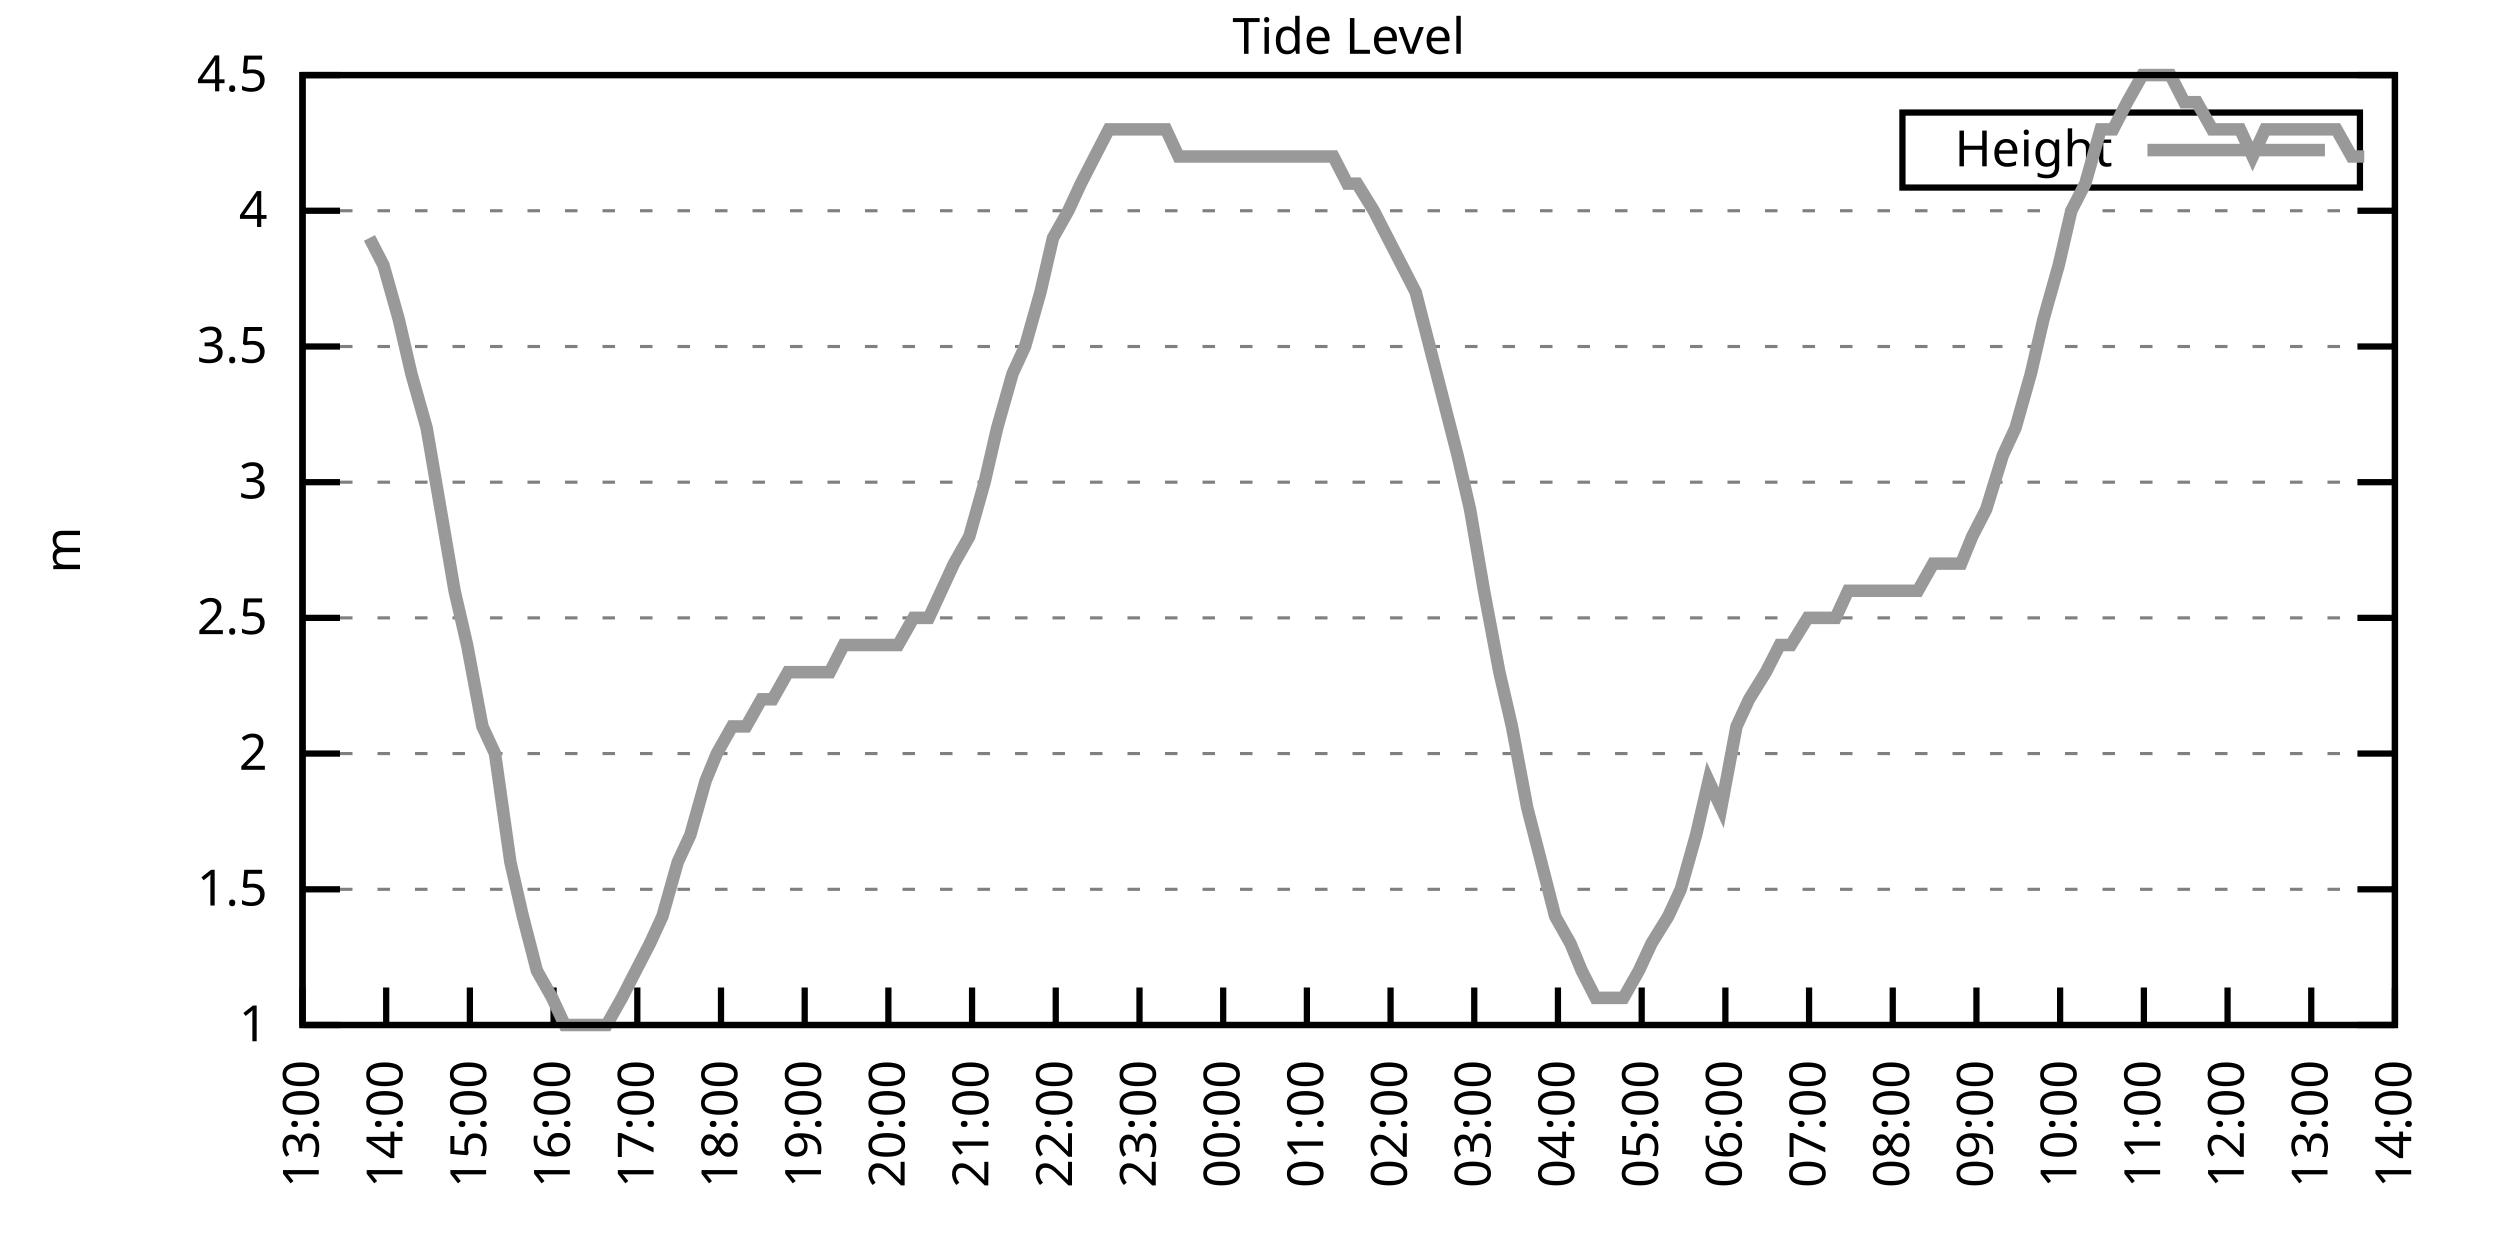
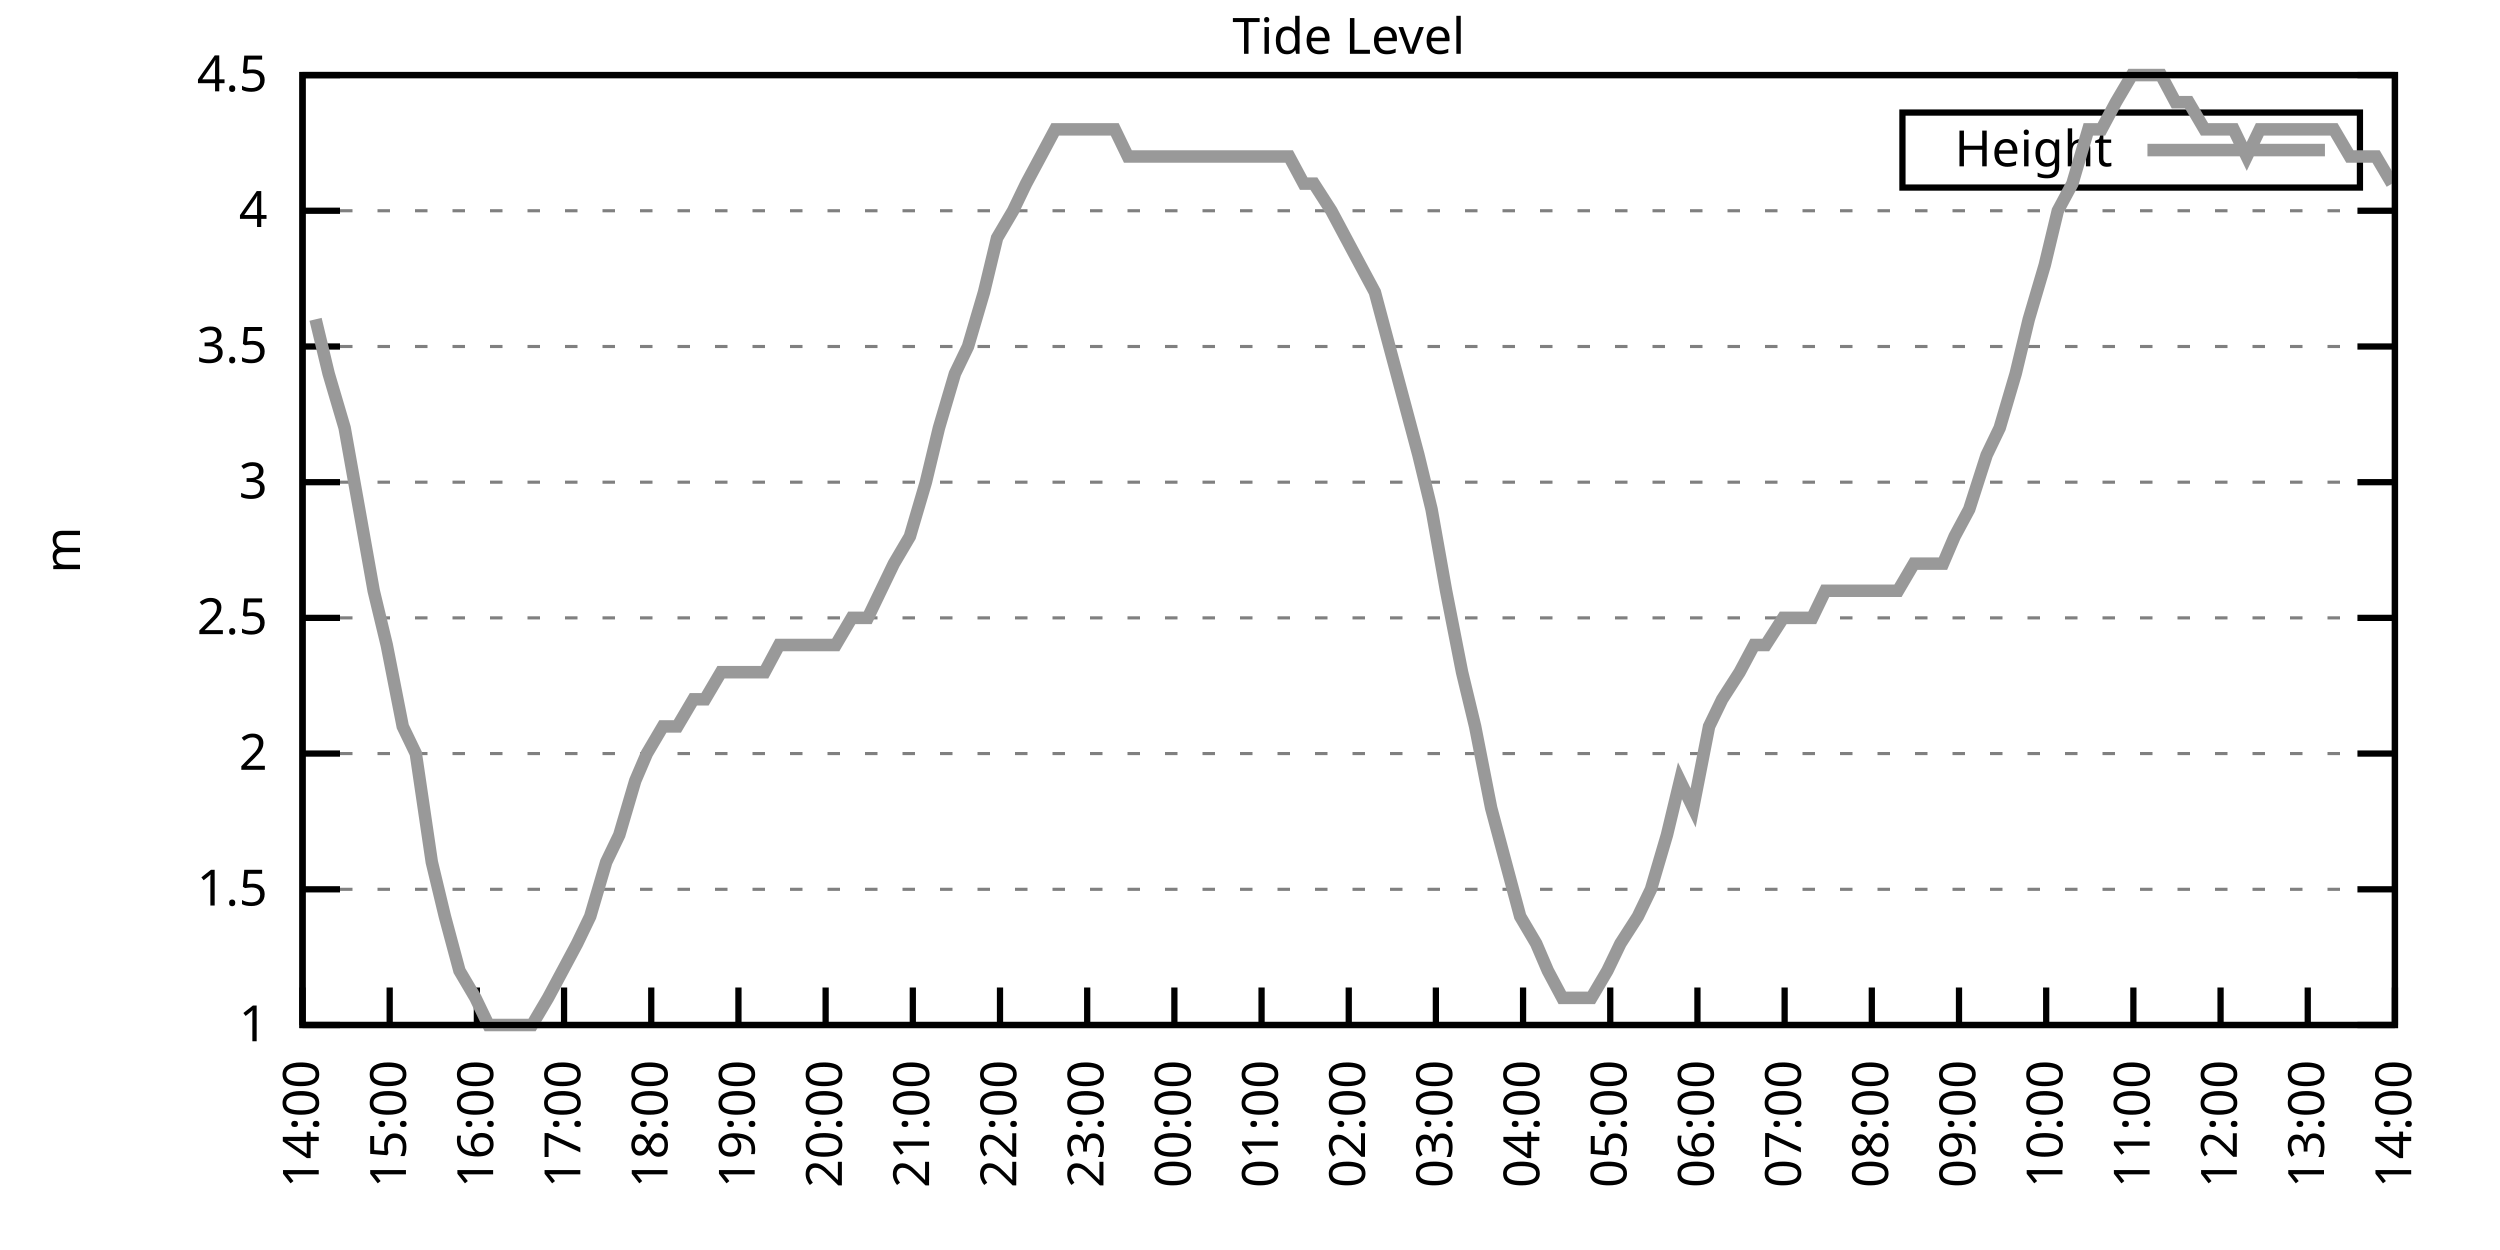
<svg xmlns="http://www.w3.org/2000/svg" xmlns:xlink="http://www.w3.org/1999/xlink" width="400" height="200" viewBox="0 0 400 200">
  <g id="gnuplot_canvas">
    <rect x="0" y="0" width="400" height="200" fill="none" />
    <defs>
      <circle id="gpDot" r="0.5" stroke-width="0.5" stroke="currentColor" />
      <path id="gpPt0" stroke-width="0.333" stroke="currentColor" d="M-1,0 h2 M0,-1 v2" />
      <path id="gpPt1" stroke-width="0.333" stroke="currentColor" d="M-1,-1 L1,1 M1,-1 L-1,1" />
      <path id="gpPt2" stroke-width="0.333" stroke="currentColor" d="M-1,0 L1,0 M0,-1 L0,1 M-1,-1 L1,1 M-1,1 L1,-1" />
      <rect id="gpPt3" stroke-width="0.333" stroke="currentColor" x="-1" y="-1" width="2" height="2" />
      <rect id="gpPt4" stroke-width="0.333" stroke="currentColor" fill="currentColor" x="-1" y="-1" width="2" height="2" />
      <circle id="gpPt5" stroke-width="0.333" stroke="currentColor" cx="0" cy="0" r="1" />
      <use xlink:href="#gpPt5" id="gpPt6" fill="currentColor" stroke="none" />
      <path id="gpPt7" stroke-width="0.333" stroke="currentColor" d="M0,-1.33 L-1.33,0.67 L1.33,0.67 z" />
      <use xlink:href="#gpPt7" id="gpPt8" fill="currentColor" stroke="none" />
      <use xlink:href="#gpPt7" id="gpPt9" stroke="currentColor" transform="rotate(180)" />
      <use xlink:href="#gpPt9" id="gpPt10" fill="currentColor" stroke="none" />
      <use xlink:href="#gpPt3" id="gpPt11" stroke="currentColor" transform="rotate(45)" />
      <use xlink:href="#gpPt11" id="gpPt12" fill="currentColor" stroke="none" />
      <path id="gpPt13" stroke-width="0.333" stroke="currentColor" d="M0,1.330 L1.265,0.411 L0.782,-1.067 L-0.782,-1.076 L-1.265,0.411 z" />
      <use xlink:href="#gpPt13" id="gpPt14" fill="currentColor" stroke="none" />
      <filter id="textbox" filterUnits="objectBoundingBox" x="0" y="0" height="1" width="1">
        <feFlood flood-color="white" flood-opacity="1" result="bgnd" />
        <feComposite in="SourceGraphic" in2="bgnd" operator="atop" />
      </filter>
      <filter id="greybox" filterUnits="objectBoundingBox" x="0" y="0" height="1" width="1">
        <feFlood flood-color="lightgrey" flood-opacity="1" result="grey" />
        <feComposite in="SourceGraphic" in2="grey" operator="atop" />
      </filter>
    </defs>
    <g fill="none" color="white" stroke="currentColor" stroke-width="1.00" stroke-linecap="butt" stroke-linejoin="miter">
</g>
    <g fill="none" color="black" stroke="currentColor" stroke-width="1.00" stroke-linecap="butt" stroke-linejoin="miter">
      <g stroke="none" shape-rendering="crispEdges">
        <polygon fill="rgb(255, 255, 255)" points="48.40,164.00 383.18,164.00 383.18,12.02 48.40,12.02 " />
      </g>
    </g>
    <g fill="none" color="black" stroke="currentColor" stroke-width="1.00" stroke-linecap="butt" stroke-linejoin="miter">
</g>
    <g fill="none" color="black" stroke="black" stroke-width="0.50" stroke-linecap="butt" stroke-linejoin="miter">
</g>
    <g fill="none" color="gray" stroke="currentColor" stroke-width="0.50" stroke-linecap="butt" stroke-linejoin="miter">
      <path stroke="gray" stroke-dasharray="2,4" class="gridline" d="M48.40,164.00 L383.19,164.00  " />
    </g>
    <g fill="none" color="gray" stroke="gray" stroke-width="1.00" stroke-linecap="butt" stroke-linejoin="miter">
</g>
    <g fill="none" color="black" stroke="currentColor" stroke-width="1.00" stroke-linecap="butt" stroke-linejoin="miter">
      <path stroke="black" d="M48.40,164.00 L54.40,164.00 M383.19,164.00 L377.19,164.00  " />
      <g transform="translate(42.80,166.60)" stroke="none" fill="black" font-family="Sans" font-size="8.00" text-anchor="end">
        <text>
          <tspan font-family="Sans"> 1</tspan>
        </text>
      </g>
    </g>
    <g fill="none" color="black" stroke="currentColor" stroke-width="1.00" stroke-linecap="butt" stroke-linejoin="miter">
</g>
    <g fill="none" color="black" stroke="black" stroke-width="0.50" stroke-linecap="butt" stroke-linejoin="miter">
</g>
    <g fill="none" color="gray" stroke="currentColor" stroke-width="0.50" stroke-linecap="butt" stroke-linejoin="miter">
      <path stroke="gray" stroke-dasharray="2,4" class="gridline" d="M48.40,142.29 L383.19,142.29  " />
    </g>
    <g fill="none" color="gray" stroke="gray" stroke-width="1.00" stroke-linecap="butt" stroke-linejoin="miter">
</g>
    <g fill="none" color="black" stroke="currentColor" stroke-width="1.00" stroke-linecap="butt" stroke-linejoin="miter">
      <path stroke="black" d="M48.40,142.29 L54.40,142.29 M383.19,142.29 L377.19,142.29  " />
      <g transform="translate(42.80,144.89)" stroke="none" fill="black" font-family="Sans" font-size="8.00" text-anchor="end">
        <text>
          <tspan font-family="Sans"> 1.5</tspan>
        </text>
      </g>
    </g>
    <g fill="none" color="black" stroke="currentColor" stroke-width="1.00" stroke-linecap="butt" stroke-linejoin="miter">
</g>
    <g fill="none" color="black" stroke="black" stroke-width="0.50" stroke-linecap="butt" stroke-linejoin="miter">
</g>
    <g fill="none" color="gray" stroke="currentColor" stroke-width="0.50" stroke-linecap="butt" stroke-linejoin="miter">
      <path stroke="gray" stroke-dasharray="2,4" class="gridline" d="M48.40,120.57 L383.19,120.57  " />
    </g>
    <g fill="none" color="gray" stroke="gray" stroke-width="1.00" stroke-linecap="butt" stroke-linejoin="miter">
</g>
    <g fill="none" color="black" stroke="currentColor" stroke-width="1.00" stroke-linecap="butt" stroke-linejoin="miter">
      <path stroke="black" d="M48.40,120.57 L54.40,120.57 M383.19,120.57 L377.19,120.57  " />
      <g transform="translate(42.80,123.17)" stroke="none" fill="black" font-family="Sans" font-size="8.00" text-anchor="end">
        <text>
          <tspan font-family="Sans"> 2</tspan>
        </text>
      </g>
    </g>
    <g fill="none" color="black" stroke="currentColor" stroke-width="1.00" stroke-linecap="butt" stroke-linejoin="miter">
</g>
    <g fill="none" color="black" stroke="black" stroke-width="0.50" stroke-linecap="butt" stroke-linejoin="miter">
</g>
    <g fill="none" color="gray" stroke="currentColor" stroke-width="0.50" stroke-linecap="butt" stroke-linejoin="miter">
      <path stroke="gray" stroke-dasharray="2,4" class="gridline" d="M48.40,98.86 L383.19,98.86  " />
    </g>
    <g fill="none" color="gray" stroke="gray" stroke-width="1.00" stroke-linecap="butt" stroke-linejoin="miter">
</g>
    <g fill="none" color="black" stroke="currentColor" stroke-width="1.00" stroke-linecap="butt" stroke-linejoin="miter">
      <path stroke="black" d="M48.40,98.86 L54.40,98.86 M383.19,98.86 L377.19,98.86  " />
      <g transform="translate(42.80,101.46)" stroke="none" fill="black" font-family="Sans" font-size="8.00" text-anchor="end">
        <text>
          <tspan font-family="Sans"> 2.5</tspan>
        </text>
      </g>
    </g>
    <g fill="none" color="black" stroke="currentColor" stroke-width="1.00" stroke-linecap="butt" stroke-linejoin="miter">
</g>
    <g fill="none" color="black" stroke="black" stroke-width="0.50" stroke-linecap="butt" stroke-linejoin="miter">
</g>
    <g fill="none" color="gray" stroke="currentColor" stroke-width="0.50" stroke-linecap="butt" stroke-linejoin="miter">
      <path stroke="gray" stroke-dasharray="2,4" class="gridline" d="M48.40,77.15 L383.19,77.15  " />
    </g>
    <g fill="none" color="gray" stroke="gray" stroke-width="1.00" stroke-linecap="butt" stroke-linejoin="miter">
</g>
    <g fill="none" color="black" stroke="currentColor" stroke-width="1.00" stroke-linecap="butt" stroke-linejoin="miter">
      <path stroke="black" d="M48.40,77.15 L54.40,77.15 M383.19,77.15 L377.19,77.15  " />
      <g transform="translate(42.80,79.75)" stroke="none" fill="black" font-family="Sans" font-size="8.00" text-anchor="end">
        <text>
          <tspan font-family="Sans"> 3</tspan>
        </text>
      </g>
    </g>
    <g fill="none" color="black" stroke="currentColor" stroke-width="1.00" stroke-linecap="butt" stroke-linejoin="miter">
</g>
    <g fill="none" color="black" stroke="black" stroke-width="0.50" stroke-linecap="butt" stroke-linejoin="miter">
</g>
    <g fill="none" color="gray" stroke="currentColor" stroke-width="0.50" stroke-linecap="butt" stroke-linejoin="miter">
      <path stroke="gray" stroke-dasharray="2,4" class="gridline" d="M48.40,55.44 L383.19,55.44  " />
    </g>
    <g fill="none" color="gray" stroke="gray" stroke-width="1.00" stroke-linecap="butt" stroke-linejoin="miter">
</g>
    <g fill="none" color="black" stroke="currentColor" stroke-width="1.00" stroke-linecap="butt" stroke-linejoin="miter">
      <path stroke="black" d="M48.40,55.44 L54.40,55.44 M383.19,55.44 L377.19,55.44  " />
      <g transform="translate(42.80,58.04)" stroke="none" fill="black" font-family="Sans" font-size="8.00" text-anchor="end">
        <text>
          <tspan font-family="Sans"> 3.5</tspan>
        </text>
      </g>
    </g>
    <g fill="none" color="black" stroke="currentColor" stroke-width="1.00" stroke-linecap="butt" stroke-linejoin="miter">
</g>
    <g fill="none" color="black" stroke="black" stroke-width="0.50" stroke-linecap="butt" stroke-linejoin="miter">
</g>
    <g fill="none" color="gray" stroke="currentColor" stroke-width="0.50" stroke-linecap="butt" stroke-linejoin="miter">
      <path stroke="gray" stroke-dasharray="2,4" class="gridline" d="M48.40,33.72 L383.19,33.72  " />
    </g>
    <g fill="none" color="gray" stroke="gray" stroke-width="1.00" stroke-linecap="butt" stroke-linejoin="miter">
</g>
    <g fill="none" color="black" stroke="currentColor" stroke-width="1.00" stroke-linecap="butt" stroke-linejoin="miter">
      <path stroke="black" d="M48.40,33.72 L54.40,33.72 M383.19,33.72 L377.19,33.72  " />
      <g transform="translate(42.80,36.32)" stroke="none" fill="black" font-family="Sans" font-size="8.00" text-anchor="end">
        <text>
          <tspan font-family="Sans"> 4</tspan>
        </text>
      </g>
    </g>
    <g fill="none" color="black" stroke="currentColor" stroke-width="1.00" stroke-linecap="butt" stroke-linejoin="miter">
</g>
    <g fill="none" color="black" stroke="black" stroke-width="0.50" stroke-linecap="butt" stroke-linejoin="miter">
</g>
    <g fill="none" color="gray" stroke="currentColor" stroke-width="0.50" stroke-linecap="butt" stroke-linejoin="miter">
      <path stroke="gray" stroke-dasharray="2,4" class="gridline" d="M48.40,12.01 L383.19,12.01  " />
    </g>
    <g fill="none" color="gray" stroke="gray" stroke-width="1.00" stroke-linecap="butt" stroke-linejoin="miter">
</g>
    <g fill="none" color="black" stroke="currentColor" stroke-width="1.00" stroke-linecap="butt" stroke-linejoin="miter">
      <path stroke="black" d="M48.40,12.01 L54.40,12.01 M383.19,12.01 L377.19,12.01  " />
      <g transform="translate(42.80,14.61)" stroke="none" fill="black" font-family="Sans" font-size="8.00" text-anchor="end">
        <text>
          <tspan font-family="Sans"> 4.5</tspan>
        </text>
      </g>
    </g>
    <g fill="none" color="black" stroke="currentColor" stroke-width="1.00" stroke-linecap="butt" stroke-linejoin="miter">
      <path stroke="black" d="M48.40,164.00 L48.40,158.00  " />
      <g transform="translate(51.00,169.60) rotate(270.00)" stroke="none" fill="black" font-family="Sans" font-size="8.00" text-anchor="end">
        <text>
-           <tspan font-family="Sans">13:00</tspan>
-         </text>
-       </g>
-     </g>
-     <g fill="none" color="black" stroke="currentColor" stroke-width="1.00" stroke-linecap="butt" stroke-linejoin="miter">
-       <path stroke="black" d="M61.79,164.00 L61.79,158.00  " />
-       <g transform="translate(64.39,169.60) rotate(270.00)" stroke="none" fill="black" font-family="Sans" font-size="8.00" text-anchor="end">
-         <text>
          <tspan font-family="Sans">14:00</tspan>
        </text>
      </g>
    </g>
    <g fill="none" color="black" stroke="currentColor" stroke-width="1.00" stroke-linecap="butt" stroke-linejoin="miter">
-       <path stroke="black" d="M75.18,164.00 L75.18,158.00  " />
-       <g transform="translate(77.78,169.60) rotate(270.00)" stroke="none" fill="black" font-family="Sans" font-size="8.00" text-anchor="end">
+       <path stroke="black" d="M62.35,164.00 L62.35,158.00  " />
+       <g transform="translate(64.95,169.60) rotate(270.00)" stroke="none" fill="black" font-family="Sans" font-size="8.00" text-anchor="end">
        <text>
          <tspan font-family="Sans">15:00</tspan>
        </text>
      </g>
    </g>
    <g fill="none" color="black" stroke="currentColor" stroke-width="1.00" stroke-linecap="butt" stroke-linejoin="miter">
-       <path stroke="black" d="M88.57,164.00 L88.57,158.00  " />
-       <g transform="translate(91.17,169.60) rotate(270.00)" stroke="none" fill="black" font-family="Sans" font-size="8.00" text-anchor="end">
+       <path stroke="black" d="M76.30,164.00 L76.30,158.00  " />
+       <g transform="translate(78.90,169.60) rotate(270.00)" stroke="none" fill="black" font-family="Sans" font-size="8.00" text-anchor="end">
        <text>
          <tspan font-family="Sans">16:00</tspan>
        </text>
      </g>
    </g>
    <g fill="none" color="black" stroke="currentColor" stroke-width="1.00" stroke-linecap="butt" stroke-linejoin="miter">
-       <path stroke="black" d="M101.97,164.00 L101.97,158.00  " />
-       <g transform="translate(104.57,169.60) rotate(270.00)" stroke="none" fill="black" font-family="Sans" font-size="8.00" text-anchor="end">
+       <path stroke="black" d="M90.25,164.00 L90.25,158.00  " />
+       <g transform="translate(92.85,169.60) rotate(270.00)" stroke="none" fill="black" font-family="Sans" font-size="8.00" text-anchor="end">
        <text>
          <tspan font-family="Sans">17:00</tspan>
        </text>
      </g>
    </g>
    <g fill="none" color="black" stroke="currentColor" stroke-width="1.00" stroke-linecap="butt" stroke-linejoin="miter">
-       <path stroke="black" d="M115.36,164.00 L115.36,158.00  " />
-       <g transform="translate(117.96,169.60) rotate(270.00)" stroke="none" fill="black" font-family="Sans" font-size="8.00" text-anchor="end">
+       <path stroke="black" d="M104.20,164.00 L104.20,158.00  " />
+       <g transform="translate(106.80,169.60) rotate(270.00)" stroke="none" fill="black" font-family="Sans" font-size="8.00" text-anchor="end">
        <text>
          <tspan font-family="Sans">18:00</tspan>
        </text>
      </g>
    </g>
    <g fill="none" color="black" stroke="currentColor" stroke-width="1.00" stroke-linecap="butt" stroke-linejoin="miter">
-       <path stroke="black" d="M128.75,164.00 L128.75,158.00  " />
-       <g transform="translate(131.35,169.60) rotate(270.00)" stroke="none" fill="black" font-family="Sans" font-size="8.00" text-anchor="end">
+       <path stroke="black" d="M118.15,164.00 L118.15,158.00  " />
+       <g transform="translate(120.75,169.60) rotate(270.00)" stroke="none" fill="black" font-family="Sans" font-size="8.00" text-anchor="end">
        <text>
          <tspan font-family="Sans">19:00</tspan>
        </text>
      </g>
    </g>
    <g fill="none" color="black" stroke="currentColor" stroke-width="1.00" stroke-linecap="butt" stroke-linejoin="miter">
-       <path stroke="black" d="M142.14,164.00 L142.14,158.00  " />
-       <g transform="translate(144.74,169.60) rotate(270.00)" stroke="none" fill="black" font-family="Sans" font-size="8.00" text-anchor="end">
+       <path stroke="black" d="M132.10,164.00 L132.10,158.00  " />
+       <g transform="translate(134.70,169.60) rotate(270.00)" stroke="none" fill="black" font-family="Sans" font-size="8.00" text-anchor="end">
        <text>
          <tspan font-family="Sans">20:00</tspan>
        </text>
      </g>
    </g>
    <g fill="none" color="black" stroke="currentColor" stroke-width="1.00" stroke-linecap="butt" stroke-linejoin="miter">
-       <path stroke="black" d="M155.53,164.00 L155.53,158.00  " />
-       <g transform="translate(158.13,169.60) rotate(270.00)" stroke="none" fill="black" font-family="Sans" font-size="8.00" text-anchor="end">
+       <path stroke="black" d="M146.05,164.00 L146.05,158.00  " />
+       <g transform="translate(148.65,169.60) rotate(270.00)" stroke="none" fill="black" font-family="Sans" font-size="8.00" text-anchor="end">
        <text>
          <tspan font-family="Sans">21:00</tspan>
        </text>
      </g>
    </g>
    <g fill="none" color="black" stroke="currentColor" stroke-width="1.00" stroke-linecap="butt" stroke-linejoin="miter">
-       <path stroke="black" d="M168.92,164.00 L168.92,158.00  " />
-       <g transform="translate(171.52,169.60) rotate(270.00)" stroke="none" fill="black" font-family="Sans" font-size="8.00" text-anchor="end">
+       <path stroke="black" d="M160.00,164.00 L160.00,158.00  " />
+       <g transform="translate(162.60,169.60) rotate(270.00)" stroke="none" fill="black" font-family="Sans" font-size="8.00" text-anchor="end">
        <text>
          <tspan font-family="Sans">22:00</tspan>
        </text>
      </g>
    </g>
    <g fill="none" color="black" stroke="currentColor" stroke-width="1.00" stroke-linecap="butt" stroke-linejoin="miter">
-       <path stroke="black" d="M182.32,164.00 L182.32,158.00  " />
-       <g transform="translate(184.92,169.60) rotate(270.00)" stroke="none" fill="black" font-family="Sans" font-size="8.00" text-anchor="end">
+       <path stroke="black" d="M173.95,164.00 L173.95,158.00  " />
+       <g transform="translate(176.55,169.60) rotate(270.00)" stroke="none" fill="black" font-family="Sans" font-size="8.00" text-anchor="end">
        <text>
          <tspan font-family="Sans">23:00</tspan>
        </text>
      </g>
    </g>
    <g fill="none" color="black" stroke="currentColor" stroke-width="1.00" stroke-linecap="butt" stroke-linejoin="miter">
-       <path stroke="black" d="M195.71,164.00 L195.71,158.00  " />
-       <g transform="translate(198.31,169.60) rotate(270.00)" stroke="none" fill="black" font-family="Sans" font-size="8.00" text-anchor="end">
+       <path stroke="black" d="M187.90,164.00 L187.90,158.00  " />
+       <g transform="translate(190.50,169.60) rotate(270.00)" stroke="none" fill="black" font-family="Sans" font-size="8.00" text-anchor="end">
        <text>
          <tspan font-family="Sans">00:00</tspan>
        </text>
      </g>
    </g>
    <g fill="none" color="black" stroke="currentColor" stroke-width="1.00" stroke-linecap="butt" stroke-linejoin="miter">
-       <path stroke="black" d="M209.10,164.00 L209.10,158.00  " />
-       <g transform="translate(211.70,169.60) rotate(270.00)" stroke="none" fill="black" font-family="Sans" font-size="8.00" text-anchor="end">
+       <path stroke="black" d="M201.85,164.00 L201.85,158.00  " />
+       <g transform="translate(204.45,169.60) rotate(270.00)" stroke="none" fill="black" font-family="Sans" font-size="8.00" text-anchor="end">
        <text>
          <tspan font-family="Sans">01:00</tspan>
        </text>
      </g>
    </g>
    <g fill="none" color="black" stroke="currentColor" stroke-width="1.00" stroke-linecap="butt" stroke-linejoin="miter">
-       <path stroke="black" d="M222.49,164.00 L222.49,158.00  " />
-       <g transform="translate(225.09,169.60) rotate(270.00)" stroke="none" fill="black" font-family="Sans" font-size="8.00" text-anchor="end">
+       <path stroke="black" d="M215.80,164.00 L215.80,158.00  " />
+       <g transform="translate(218.40,169.60) rotate(270.00)" stroke="none" fill="black" font-family="Sans" font-size="8.00" text-anchor="end">
        <text>
          <tspan font-family="Sans">02:00</tspan>
        </text>
      </g>
    </g>
    <g fill="none" color="black" stroke="currentColor" stroke-width="1.00" stroke-linecap="butt" stroke-linejoin="miter">
-       <path stroke="black" d="M235.88,164.00 L235.88,158.00  " />
-       <g transform="translate(238.48,169.60) rotate(270.00)" stroke="none" fill="black" font-family="Sans" font-size="8.00" text-anchor="end">
+       <path stroke="black" d="M229.74,164.00 L229.74,158.00  " />
+       <g transform="translate(232.34,169.60) rotate(270.00)" stroke="none" fill="black" font-family="Sans" font-size="8.00" text-anchor="end">
        <text>
          <tspan font-family="Sans">03:00</tspan>
        </text>
      </g>
    </g>
    <g fill="none" color="black" stroke="currentColor" stroke-width="1.00" stroke-linecap="butt" stroke-linejoin="miter">
-       <path stroke="black" d="M249.27,164.00 L249.27,158.00  " />
-       <g transform="translate(251.87,169.60) rotate(270.00)" stroke="none" fill="black" font-family="Sans" font-size="8.00" text-anchor="end">
+       <path stroke="black" d="M243.69,164.00 L243.69,158.00  " />
+       <g transform="translate(246.29,169.60) rotate(270.00)" stroke="none" fill="black" font-family="Sans" font-size="8.00" text-anchor="end">
        <text>
          <tspan font-family="Sans">04:00</tspan>
        </text>
      </g>
    </g>
    <g fill="none" color="black" stroke="currentColor" stroke-width="1.00" stroke-linecap="butt" stroke-linejoin="miter">
-       <path stroke="black" d="M262.67,164.00 L262.67,158.00  " />
-       <g transform="translate(265.27,169.60) rotate(270.00)" stroke="none" fill="black" font-family="Sans" font-size="8.00" text-anchor="end">
+       <path stroke="black" d="M257.64,164.00 L257.64,158.00  " />
+       <g transform="translate(260.24,169.60) rotate(270.00)" stroke="none" fill="black" font-family="Sans" font-size="8.00" text-anchor="end">
        <text>
          <tspan font-family="Sans">05:00</tspan>
        </text>
      </g>
    </g>
    <g fill="none" color="black" stroke="currentColor" stroke-width="1.00" stroke-linecap="butt" stroke-linejoin="miter">
-       <path stroke="black" d="M276.06,164.00 L276.06,158.00  " />
-       <g transform="translate(278.66,169.60) rotate(270.00)" stroke="none" fill="black" font-family="Sans" font-size="8.00" text-anchor="end">
+       <path stroke="black" d="M271.59,164.00 L271.59,158.00  " />
+       <g transform="translate(274.19,169.60) rotate(270.00)" stroke="none" fill="black" font-family="Sans" font-size="8.00" text-anchor="end">
        <text>
          <tspan font-family="Sans">06:00</tspan>
        </text>
      </g>
    </g>
    <g fill="none" color="black" stroke="currentColor" stroke-width="1.00" stroke-linecap="butt" stroke-linejoin="miter">
-       <path stroke="black" d="M289.45,164.00 L289.45,158.00  " />
-       <g transform="translate(292.05,169.60) rotate(270.00)" stroke="none" fill="black" font-family="Sans" font-size="8.00" text-anchor="end">
+       <path stroke="black" d="M285.54,164.00 L285.54,158.00  " />
+       <g transform="translate(288.14,169.60) rotate(270.00)" stroke="none" fill="black" font-family="Sans" font-size="8.00" text-anchor="end">
        <text>
          <tspan font-family="Sans">07:00</tspan>
        </text>
      </g>
    </g>
    <g fill="none" color="black" stroke="currentColor" stroke-width="1.00" stroke-linecap="butt" stroke-linejoin="miter">
-       <path stroke="black" d="M302.84,164.00 L302.84,158.00  " />
-       <g transform="translate(305.44,169.60) rotate(270.00)" stroke="none" fill="black" font-family="Sans" font-size="8.00" text-anchor="end">
+       <path stroke="black" d="M299.49,164.00 L299.49,158.00  " />
+       <g transform="translate(302.09,169.60) rotate(270.00)" stroke="none" fill="black" font-family="Sans" font-size="8.00" text-anchor="end">
        <text>
          <tspan font-family="Sans">08:00</tspan>
        </text>
      </g>
    </g>
    <g fill="none" color="black" stroke="currentColor" stroke-width="1.00" stroke-linecap="butt" stroke-linejoin="miter">
-       <path stroke="black" d="M316.23,164.00 L316.23,158.00  " />
-       <g transform="translate(318.83,169.60) rotate(270.00)" stroke="none" fill="black" font-family="Sans" font-size="8.00" text-anchor="end">
+       <path stroke="black" d="M313.44,164.00 L313.44,158.00  " />
+       <g transform="translate(316.04,169.60) rotate(270.00)" stroke="none" fill="black" font-family="Sans" font-size="8.00" text-anchor="end">
        <text>
          <tspan font-family="Sans">09:00</tspan>
        </text>
      </g>
    </g>
    <g fill="none" color="black" stroke="currentColor" stroke-width="1.00" stroke-linecap="butt" stroke-linejoin="miter">
-       <path stroke="black" d="M329.62,164.00 L329.62,158.00  " />
-       <g transform="translate(332.22,169.60) rotate(270.00)" stroke="none" fill="black" font-family="Sans" font-size="8.00" text-anchor="end">
+       <path stroke="black" d="M327.39,164.00 L327.39,158.00  " />
+       <g transform="translate(329.99,169.60) rotate(270.00)" stroke="none" fill="black" font-family="Sans" font-size="8.00" text-anchor="end">
        <text>
          <tspan font-family="Sans">10:00</tspan>
        </text>
      </g>
    </g>
    <g fill="none" color="black" stroke="currentColor" stroke-width="1.00" stroke-linecap="butt" stroke-linejoin="miter">
-       <path stroke="black" d="M343.02,164.00 L343.02,158.00  " />
-       <g transform="translate(345.62,169.60) rotate(270.00)" stroke="none" fill="black" font-family="Sans" font-size="8.00" text-anchor="end">
+       <path stroke="black" d="M341.34,164.00 L341.34,158.00  " />
+       <g transform="translate(343.94,169.60) rotate(270.00)" stroke="none" fill="black" font-family="Sans" font-size="8.00" text-anchor="end">
        <text>
          <tspan font-family="Sans">11:00</tspan>
        </text>
      </g>
    </g>
    <g fill="none" color="black" stroke="currentColor" stroke-width="1.00" stroke-linecap="butt" stroke-linejoin="miter">
-       <path stroke="black" d="M356.41,164.00 L356.41,158.00  " />
-       <g transform="translate(359.01,169.60) rotate(270.00)" stroke="none" fill="black" font-family="Sans" font-size="8.00" text-anchor="end">
+       <path stroke="black" d="M355.29,164.00 L355.29,158.00  " />
+       <g transform="translate(357.89,169.60) rotate(270.00)" stroke="none" fill="black" font-family="Sans" font-size="8.00" text-anchor="end">
        <text>
          <tspan font-family="Sans">12:00</tspan>
        </text>
      </g>
    </g>
    <g fill="none" color="black" stroke="currentColor" stroke-width="1.00" stroke-linecap="butt" stroke-linejoin="miter">
-       <path stroke="black" d="M369.80,164.00 L369.80,158.00  " />
-       <g transform="translate(372.40,169.60) rotate(270.00)" stroke="none" fill="black" font-family="Sans" font-size="8.00" text-anchor="end">
+       <path stroke="black" d="M369.24,164.00 L369.24,158.00  " />
+       <g transform="translate(371.84,169.60) rotate(270.00)" stroke="none" fill="black" font-family="Sans" font-size="8.00" text-anchor="end">
        <text>
          <tspan font-family="Sans">13:00</tspan>
        </text>
      </g>
    </g>
    <g fill="none" color="black" stroke="currentColor" stroke-width="1.00" stroke-linecap="butt" stroke-linejoin="miter">
      <path stroke="black" d="M383.19,164.00 L383.19,158.00  " />
      <g transform="translate(385.79,169.60) rotate(270.00)" stroke="none" fill="black" font-family="Sans" font-size="8.00" text-anchor="end">
        <text>
          <tspan font-family="Sans">14:00</tspan>
        </text>
      </g>
    </g>
    <g fill="none" color="black" stroke="currentColor" stroke-width="1.00" stroke-linecap="butt" stroke-linejoin="miter">
</g>
    <g fill="none" color="black" stroke="currentColor" stroke-width="1.00" stroke-linecap="butt" stroke-linejoin="miter">
      <path stroke="black" d="M48.40,12.01 L48.40,164.00 L383.19,164.00 L383.19,12.01 L48.40,12.01 Z  " />
    </g>
    <g fill="none" color="black" stroke="currentColor" stroke-width="1.00" stroke-linecap="butt" stroke-linejoin="miter">
</g>
    <g fill="none" color="black" stroke="currentColor" stroke-width="1.00" stroke-linecap="butt" stroke-linejoin="miter">
      <path stroke="black" d="M304.39,30.01 L304.39,18.01 L377.59,18.01 L377.59,30.01 L304.39,30.01 Z  " />
    </g>
    <g id="Tide_level_plot_1">
      <g fill="none" color="white" stroke="black" stroke-width="2.00" stroke-linecap="butt" stroke-linejoin="miter">
</g>
      <g fill="none" color="black" stroke="currentColor" stroke-width="2.00" stroke-linecap="butt" stroke-linejoin="miter">
        <g transform="translate(337.99,26.61)" stroke="none" fill="black" font-family="Sans" font-size="8.00" text-anchor="end">
          <text>
            <tspan font-family="Sans">Height</tspan>
          </text>
        </g>
      </g>
      <g fill="none" color="black" stroke="currentColor" stroke-width="2.00" stroke-linecap="butt" stroke-linejoin="miter">
-         <path stroke="rgb(153, 153, 153)" d="M343.59,24.01 L371.99,24.01 M59.11,38.07 L61.35,42.41 L63.80,51.09 L65.81,59.78 L68.26,68.46 L70.50,81.49   L72.73,94.52 L74.74,103.20 L77.19,116.23 L79.20,120.57 L81.66,137.94 L83.66,146.63 L85.90,155.31 L88.35,159.66   L90.36,164.00 L92.59,164.00 L94.82,164.00 L97.06,164.00 L99.51,159.66 L101.74,155.31 L103.98,150.97 L105.98,146.63   L108.44,137.94 L110.45,133.60 L112.90,124.92 L114.69,120.57 L117.14,116.23 L119.38,116.23 L121.83,111.89 L123.62,111.89   L126.07,107.55 L128.30,107.55 L130.76,107.55 L132.77,107.55 L135.00,103.20 L137.45,103.20 L139.69,103.20 L141.92,103.20   L143.70,103.20 L146.16,98.86 L148.61,98.86 L150.62,94.52 L152.63,90.18 L155.09,85.83 L157.54,77.15 L159.55,68.46   L162.01,59.78 L164.01,55.44 L166.47,46.75 L168.48,38.07 L170.93,33.72 L172.94,29.38 L175.17,25.04 L177.41,20.70   L179.86,20.70 L181.87,20.70 L183.88,20.70 L186.56,20.70 L188.57,25.04 L191.02,25.04 L193.03,25.04 L195.48,25.04   L197.27,25.04 L199.50,25.04 L201.51,25.04 L204.41,25.04 L206.20,25.04 L208.43,25.04 L210.88,25.04 L213.34,25.04   L215.57,29.38 L217.13,29.38 L219.81,33.72 L222.04,38.07 L224.28,42.41 L226.51,46.75 L228.74,55.44 L230.97,64.12   L233.20,72.81 L235.21,81.49 L237.44,94.52 L239.90,107.55 L241.91,116.23 L244.36,129.26 L246.60,137.94 L248.83,146.63   L251.28,150.97 L253.07,155.31 L255.30,159.66 L257.76,159.66 L259.76,159.66 L262.22,155.31 L264.23,150.97 L266.91,146.63   L268.92,142.29 L271.37,133.60 L273.38,124.92 L275.39,129.26 L277.84,116.23 L279.85,111.89 L282.53,107.55 L284.76,103.20   L286.55,103.20 L289.23,98.86 L291.23,98.86 L293.69,98.86 L295.70,94.52 L297.93,94.52 L300.39,94.52 L302.39,94.52   L304.85,94.52 L306.86,94.52 L309.31,90.18 L311.10,90.18 L313.78,90.18 L315.56,85.83 L317.79,81.49 L320.47,72.81   L322.48,68.46 L324.94,59.78 L326.95,51.09 L329.40,42.41 L331.41,33.72 L333.64,29.38 L336.10,20.70 L338.10,20.70   L340.34,16.35 L342.79,12.01 L345.02,12.01 L347.26,12.01 L349.49,16.35 L351.50,16.35 L353.95,20.70 L355.74,20.70   L358.42,20.70 L360.42,25.04 L362.43,20.70 L365.11,20.70 L367.34,20.70 L369.58,20.70 L371.81,20.70 L373.82,20.70   L376.27,25.04 L378.28,25.04  " />
+         <path stroke="rgb(153, 153, 153)" d="M343.59,24.01 L371.99,24.01 M50.49,51.09 L52.58,59.78 L55.14,68.46 L57.47,81.49 L59.79,94.52 L61.88,103.20   L64.44,116.23 L66.53,120.57 L69.09,137.94 L71.18,146.63 L73.51,155.31 L76.07,159.66 L78.16,164.00 L80.48,164.00   L82.81,164.00 L85.13,164.00 L87.69,159.66 L90.02,155.31 L92.34,150.97 L94.43,146.63 L96.99,137.94 L99.08,133.60   L101.64,124.92 L103.50,120.57 L106.06,116.23 L108.38,116.23 L110.94,111.89 L112.80,111.89 L115.36,107.55 L117.68,107.55   L120.24,107.55 L122.33,107.55 L124.66,103.20 L127.22,103.20 L129.54,103.20 L131.87,103.20 L133.72,103.20 L136.28,98.86   L138.84,98.86 L140.93,94.52 L143.02,90.18 L145.58,85.83 L148.14,77.15 L150.23,68.46 L152.79,59.78 L154.88,55.44   L157.44,46.75 L159.53,38.07 L162.09,33.72 L164.18,29.38 L166.51,25.04 L168.83,20.70 L171.39,20.70 L173.48,20.70   L175.57,20.70 L178.36,20.70 L180.46,25.04 L183.01,25.04 L185.11,25.04 L187.66,25.04 L189.52,25.04 L191.85,25.04   L193.94,25.04 L196.96,25.04 L198.82,25.04 L201.15,25.04 L203.71,25.04 L206.26,25.04 L208.59,29.38 L210.22,29.38   L213.01,33.72 L215.33,38.07 L217.65,42.41 L219.98,46.75 L222.30,55.44 L224.63,64.12 L226.95,72.81 L229.05,81.49   L231.37,94.52 L233.93,107.55 L236.02,116.23 L238.58,129.26 L240.90,137.94 L243.23,146.63 L245.79,150.97 L247.65,155.31   L249.97,159.66 L252.53,159.66 L254.62,159.66 L257.18,155.31 L259.27,150.97 L262.06,146.63 L264.15,142.29 L266.71,133.60   L268.80,124.92 L270.90,129.26 L273.45,116.23 L275.55,111.89 L278.34,107.55 L280.66,103.20 L282.52,103.20 L285.31,98.86   L287.40,98.86 L289.96,98.86 L292.05,94.52 L294.38,94.52 L296.94,94.52 L299.03,94.52 L301.58,94.52 L303.68,94.52   L306.23,90.18 L308.09,90.18 L310.88,90.18 L312.74,85.83 L315.07,81.49 L317.86,72.81 L319.95,68.46 L322.51,59.78   L324.60,51.09 L327.16,42.41 L329.25,33.72 L331.58,29.38 L334.13,20.70 L336.23,20.70 L338.55,16.35 L341.11,12.01   L343.43,12.01 L345.76,12.01 L348.08,16.35 L350.18,16.35 L352.73,20.70 L354.59,20.70 L357.38,20.70 L359.48,25.04   L361.57,20.70 L364.36,20.70 L366.68,20.70 L369.01,20.70 L371.33,20.70 L373.43,20.70 L375.98,25.04 L378.08,25.04   L380.17,25.04 L382.73,29.38  " />
      </g>
    </g>
    <g fill="none" color="black" stroke="currentColor" stroke-width="2.00" stroke-linecap="butt" stroke-linejoin="miter">
</g>
    <g fill="none" color="black" stroke="black" stroke-width="1.00" stroke-linecap="butt" stroke-linejoin="miter">
</g>
    <g fill="none" color="black" stroke="currentColor" stroke-width="1.00" stroke-linecap="butt" stroke-linejoin="miter">
      <path stroke="black" d="M48.40,12.01 L48.40,164.00 L383.19,164.00 L383.19,12.01 L48.40,12.01 Z  " />
      <g transform="translate(12.80,88.01) rotate(270.00)" stroke="none" fill="black" font-family="Sans" font-size="8.00" text-anchor="middle">
        <text>
          <tspan font-family="Sans">m</tspan>
        </text>
      </g>
    </g>
    <g fill="none" color="black" stroke="currentColor" stroke-width="1.00" stroke-linecap="butt" stroke-linejoin="miter">
</g>
    <g fill="none" color="black" stroke="currentColor" stroke-width="1.00" stroke-linecap="butt" stroke-linejoin="miter">
      <g transform="translate(215.79,8.61)" stroke="none" fill="black" font-family="Sans" font-size="8.00" text-anchor="middle">
        <text>
          <tspan font-family="Sans">Tide Level</tspan>
        </text>
      </g>
    </g>
    <g fill="none" color="black" stroke="currentColor" stroke-width="1.00" stroke-linecap="butt" stroke-linejoin="miter">
</g>
  </g>
</svg>
